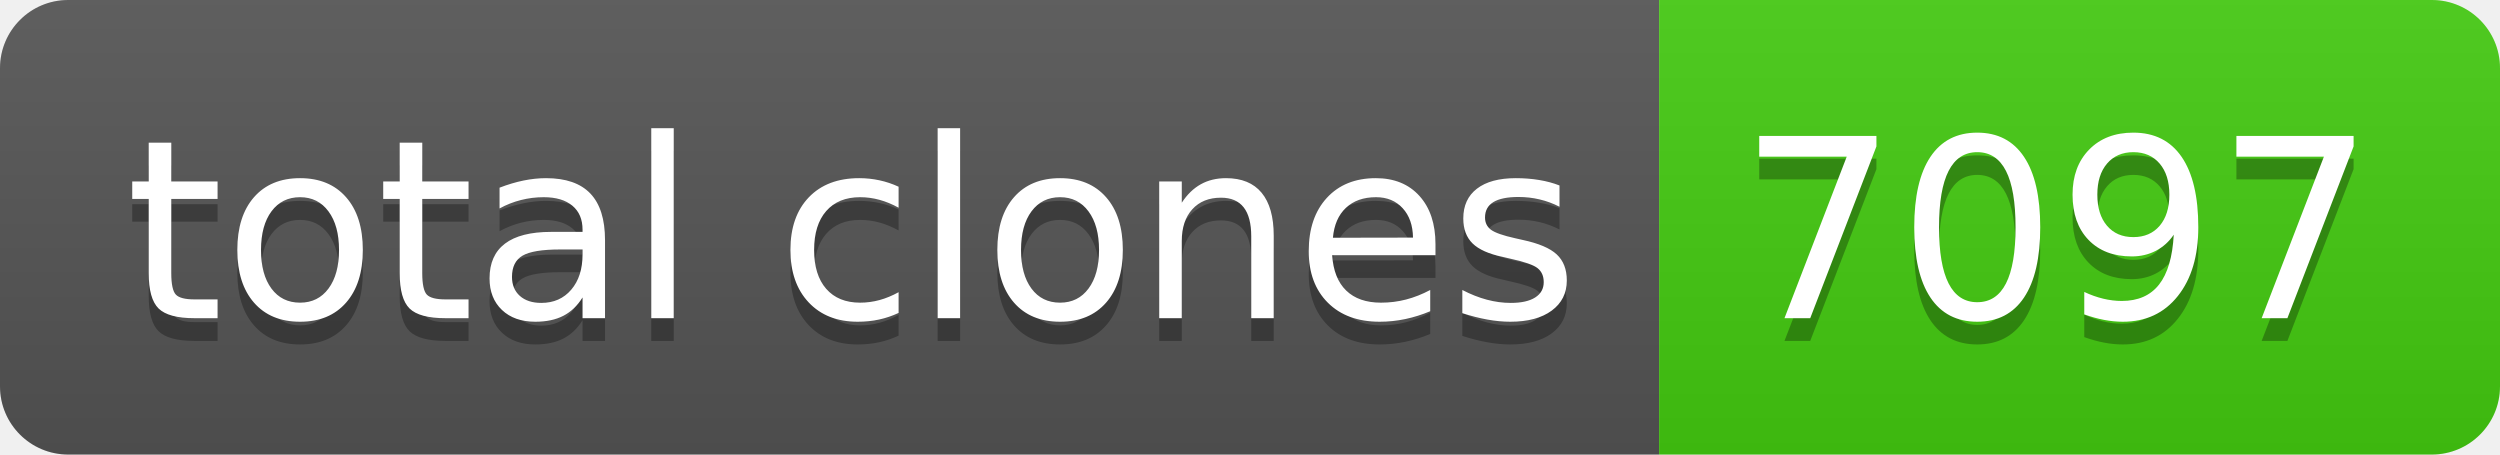
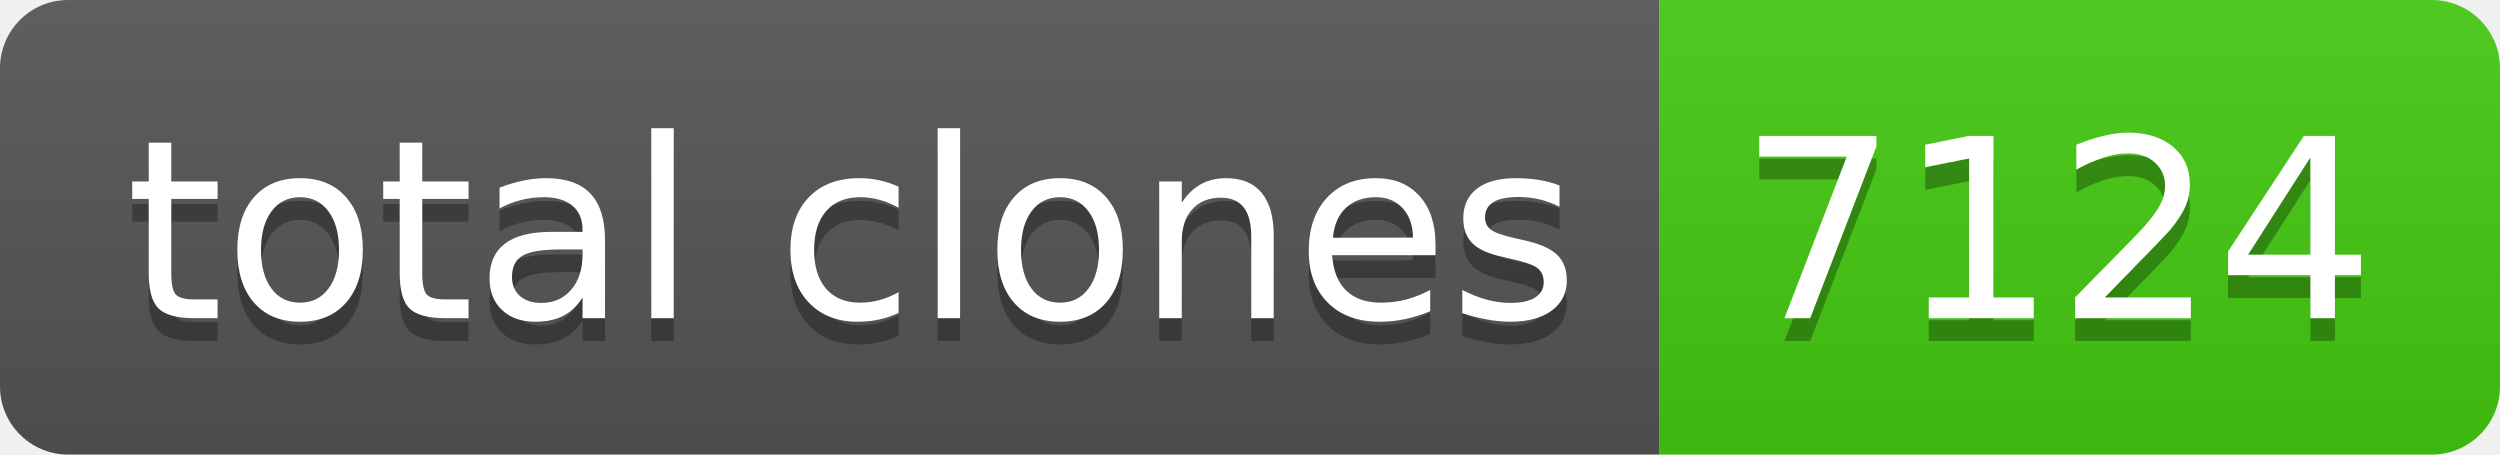
- <svg xmlns="http://www.w3.org/2000/svg" width="110" height="20" role="img" aria-label="total clones: 7097">
+ <svg xmlns="http://www.w3.org/2000/svg" width="110" height="20" role="img" aria-label="total clones: 7124">
  <linearGradient id="s" x2="0" y2="100%">
    <stop offset="0" stop-color="#bbb" stop-opacity=".1" />
    <stop offset="1" stop-opacity=".1" />
  </linearGradient>
  <clipPath id="r">
    <rect width="110" height="20" rx="3" fill="#fff" />
  </clipPath>
  <g clip-path="url(#r)">
    <rect width="73" height="20" fill="#555" />
    <rect x="73" width="37" height="20" fill="#4c1" />
    <rect width="110" height="20" fill="url(#s)" />
  </g>
  <g fill="#fff" text-anchor="middle" font-family="Verdana,Geneva,DejaVu Sans,sans-serif" text-rendering="geometricPrecision" font-size="110">
    <text aria-hidden="true" x="375" y="150" fill="#010101" fill-opacity=".3" transform="scale(.1)" textLength="630">total clones</text>
    <text x="375" y="140" transform="scale(.1)" fill="#fff" textLength="630">total clones</text>
-     <text aria-hidden="true" x="905" y="150" fill="#010101" fill-opacity=".3" transform="scale(.1)" textLength="270">7097</text>
-     <text x="905" y="140" transform="scale(.1)" fill="#fff" textLength="270">7097</text>
+     <text aria-hidden="true" x="905" y="150" fill="#010101" fill-opacity=".3" transform="scale(.1)" textLength="270">7124</text>
+     <text x="905" y="140" transform="scale(.1)" fill="#fff" textLength="270">7124</text>
  </g>
</svg>
